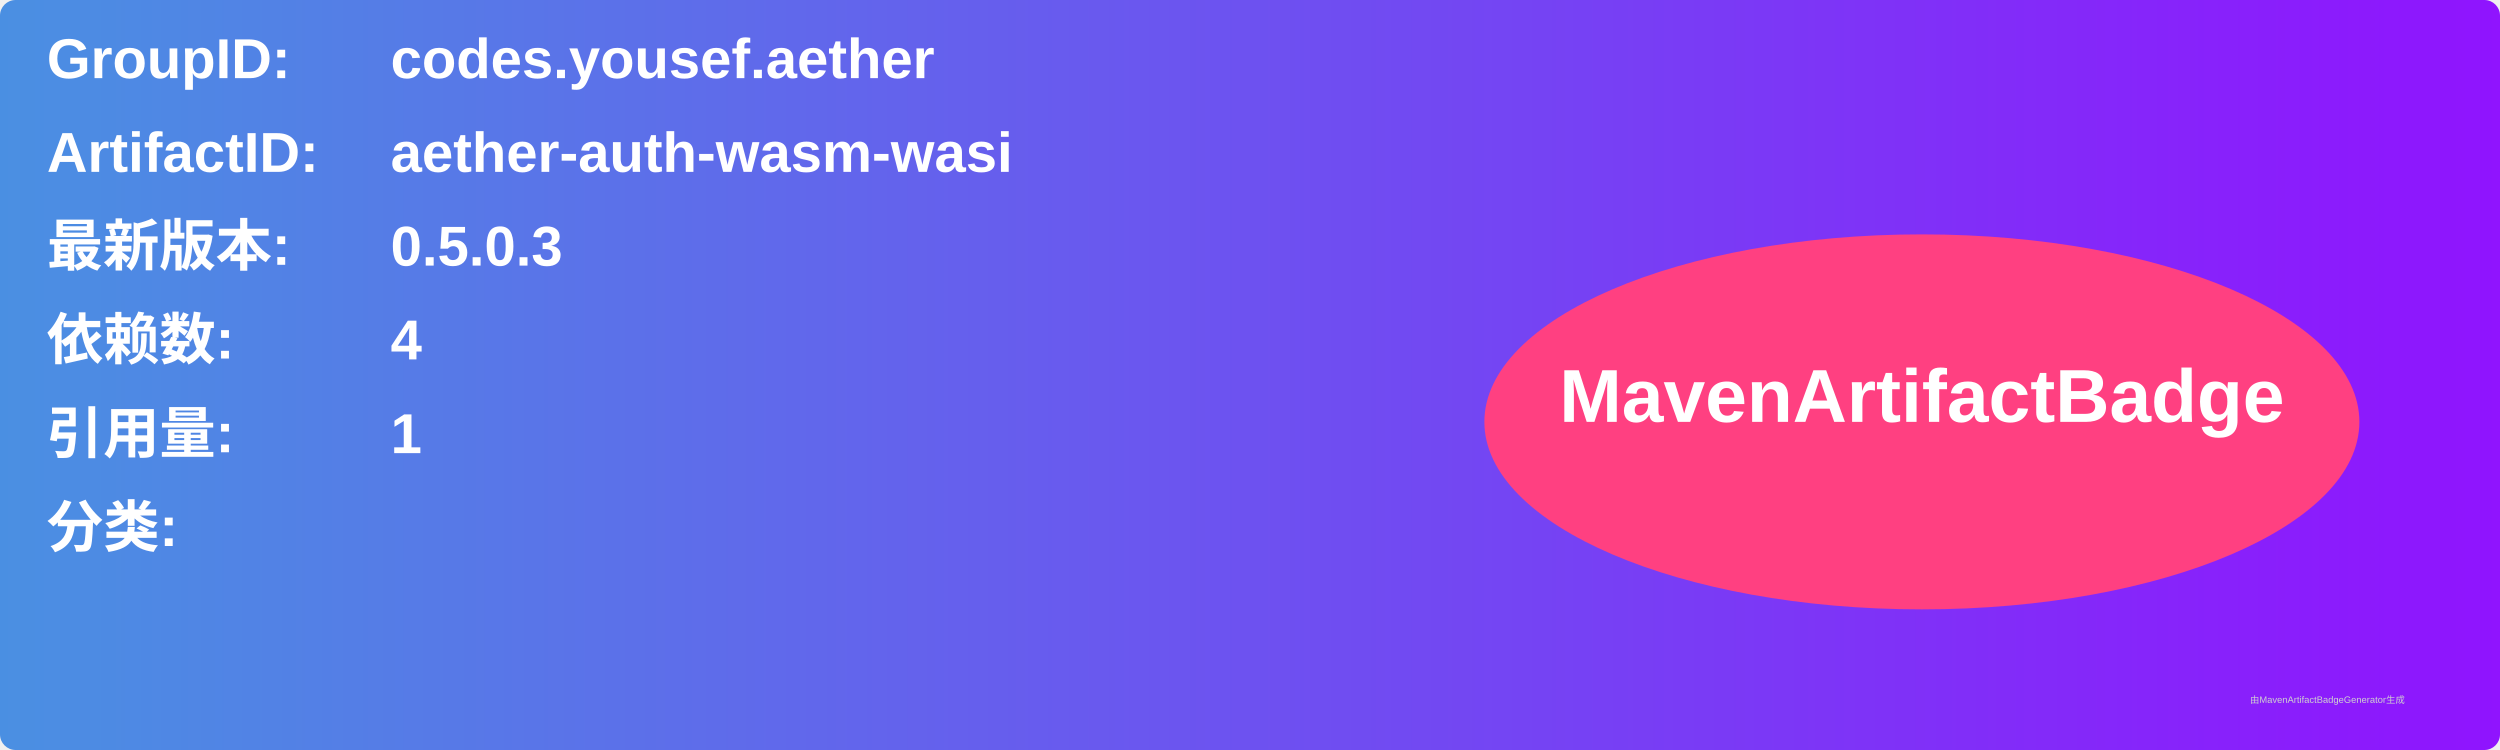
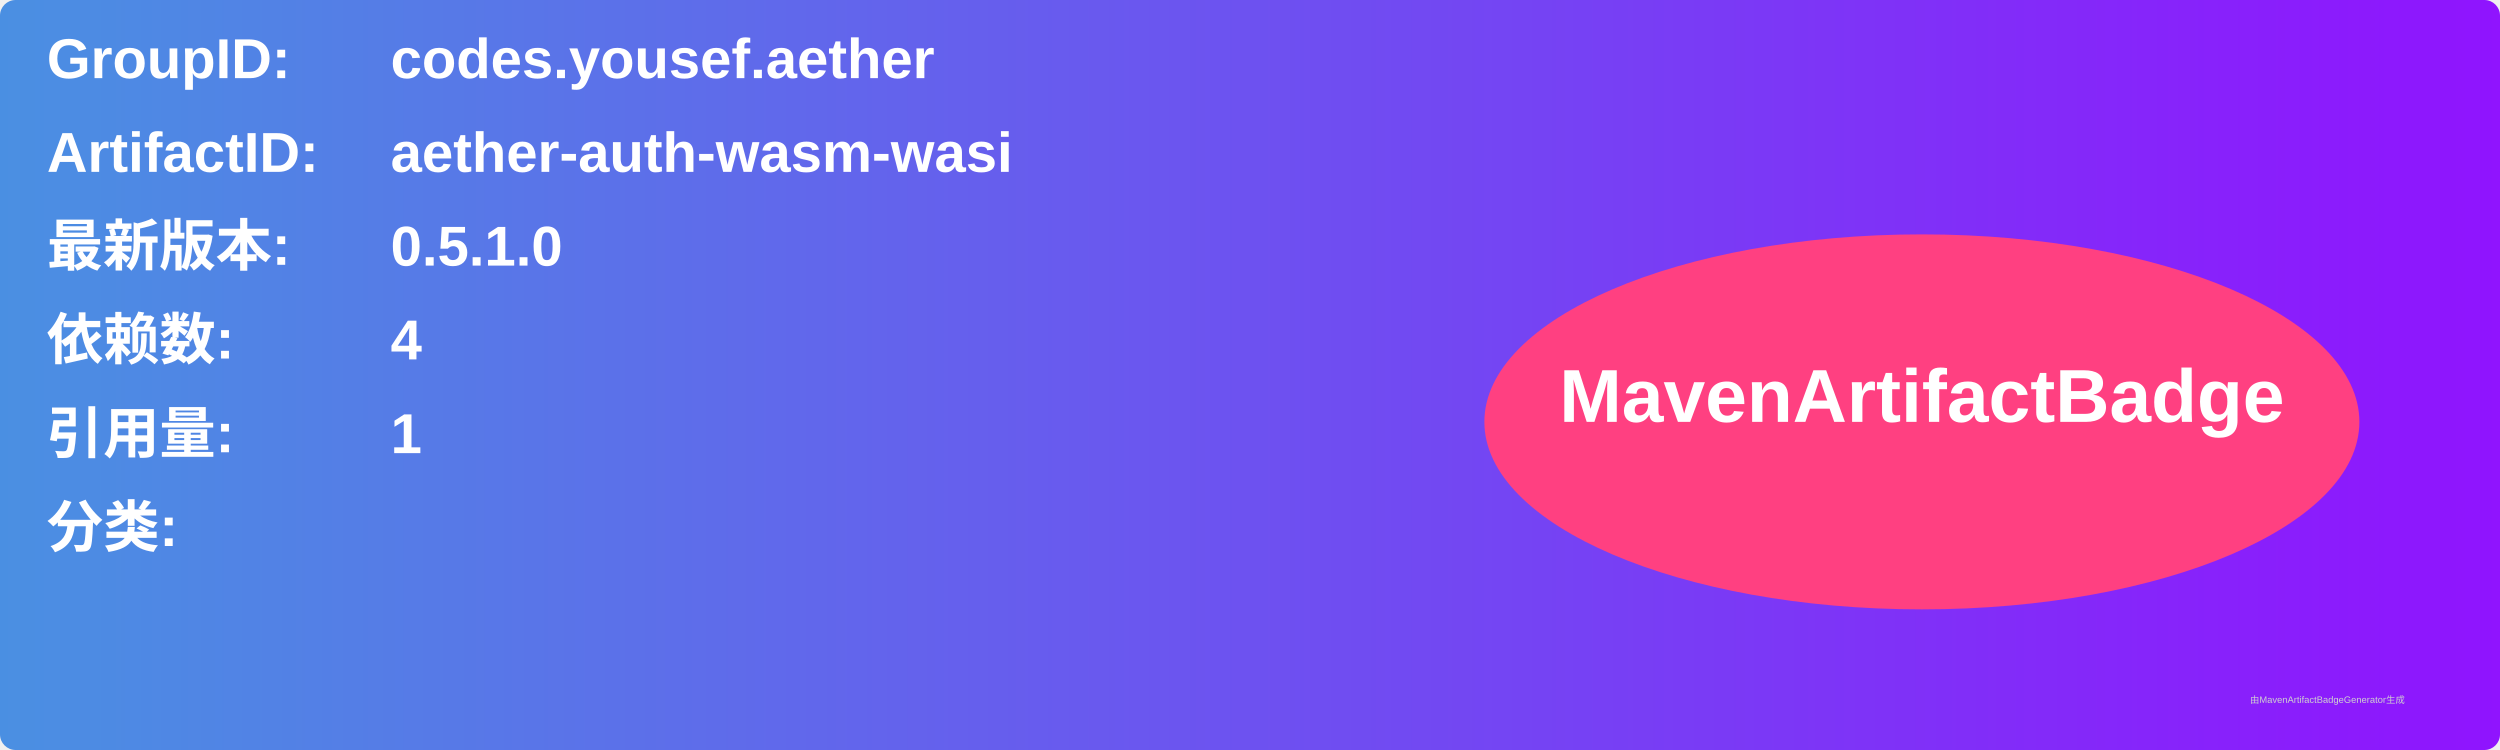
<svg xmlns="http://www.w3.org/2000/svg" width="800" height="240" viewBox="0 0 800 240">
  <linearGradient id="grad" x1="0%" y1="0%" x2="100%" y2="0%">
    <stop offset="0%" stop-color="#4a90e2" />
    <stop offset="100%" stop-color="#9013fe" />
  </linearGradient>
  <rect width="100%" height="100%" rx="5" ry="5" fill="url(#grad)" />
  <g transform="translate(15, 15)">
    <text x="0" y="10" font-family="Arial" font-size="18" fill="white" font-weight="bold" width="260">GroupID:</text>
    <text x="110" y="10" font-family="Arial" font-size="18" fill="white" font-weight="bold" width="460">codes.yousef.aether</text>
    <text x="0" y="40" font-family="Arial" font-size="18" fill="white" font-weight="bold" width="260">ArtifactID:</text>
    <text x="110" y="40" font-family="Arial" font-size="18" fill="white" font-weight="bold" width="460">aether-auth-wasm-wasi</text>
    <text x="0" y="70" font-family="Arial" font-size="18" fill="white" font-weight="bold">最新版本:</text>
    <text x="110" y="70" font-family="Arial" font-size="18" fill="white" font-weight="bold">
-       <tspan font-weight="bold">0.5.0.3</tspan>
+       <tspan font-weight="bold">0.5.1.0</tspan>
    </text>
    <text x="0" y="100" font-family="Arial" font-size="18" fill="white" font-weight="bold">依赖数: </text>
    <text x="110" y="100" font-family="Arial" font-size="18" fill="white">
      <tspan font-weight="bold">4</tspan>
    </text>
    <text x="0" y="130" font-family="Arial" font-size="18" fill="white" font-weight="bold">引用量: </text>
    <text x="110" y="130" font-family="Arial" font-size="18" fill="white">
      <tspan font-weight="bold">1</tspan>
    </text>
    <text x="0" y="160" font-family="Arial" font-size="18" fill="white" font-weight="bold">分类:</text>
    <text x="10" y="190" font-family="Arial" font-size="10" fill="white">
      <tspan font-weight="bold" />
    </text>
    <ellipse cx="600" cy="120" rx="140" ry="60" fill="#ff4081" />
    <text x="600" y="120" text-anchor="middle" font-family="Arial" font-size="24" fill="white" font-weight="bold">MavenArtifactBadge</text>
  </g>
  <text x="720" y="225" font-family="Arial" font-size="3" fill="#d0d0d0">由MavenArtifactBadgeGenerator生成</text>
</svg>
